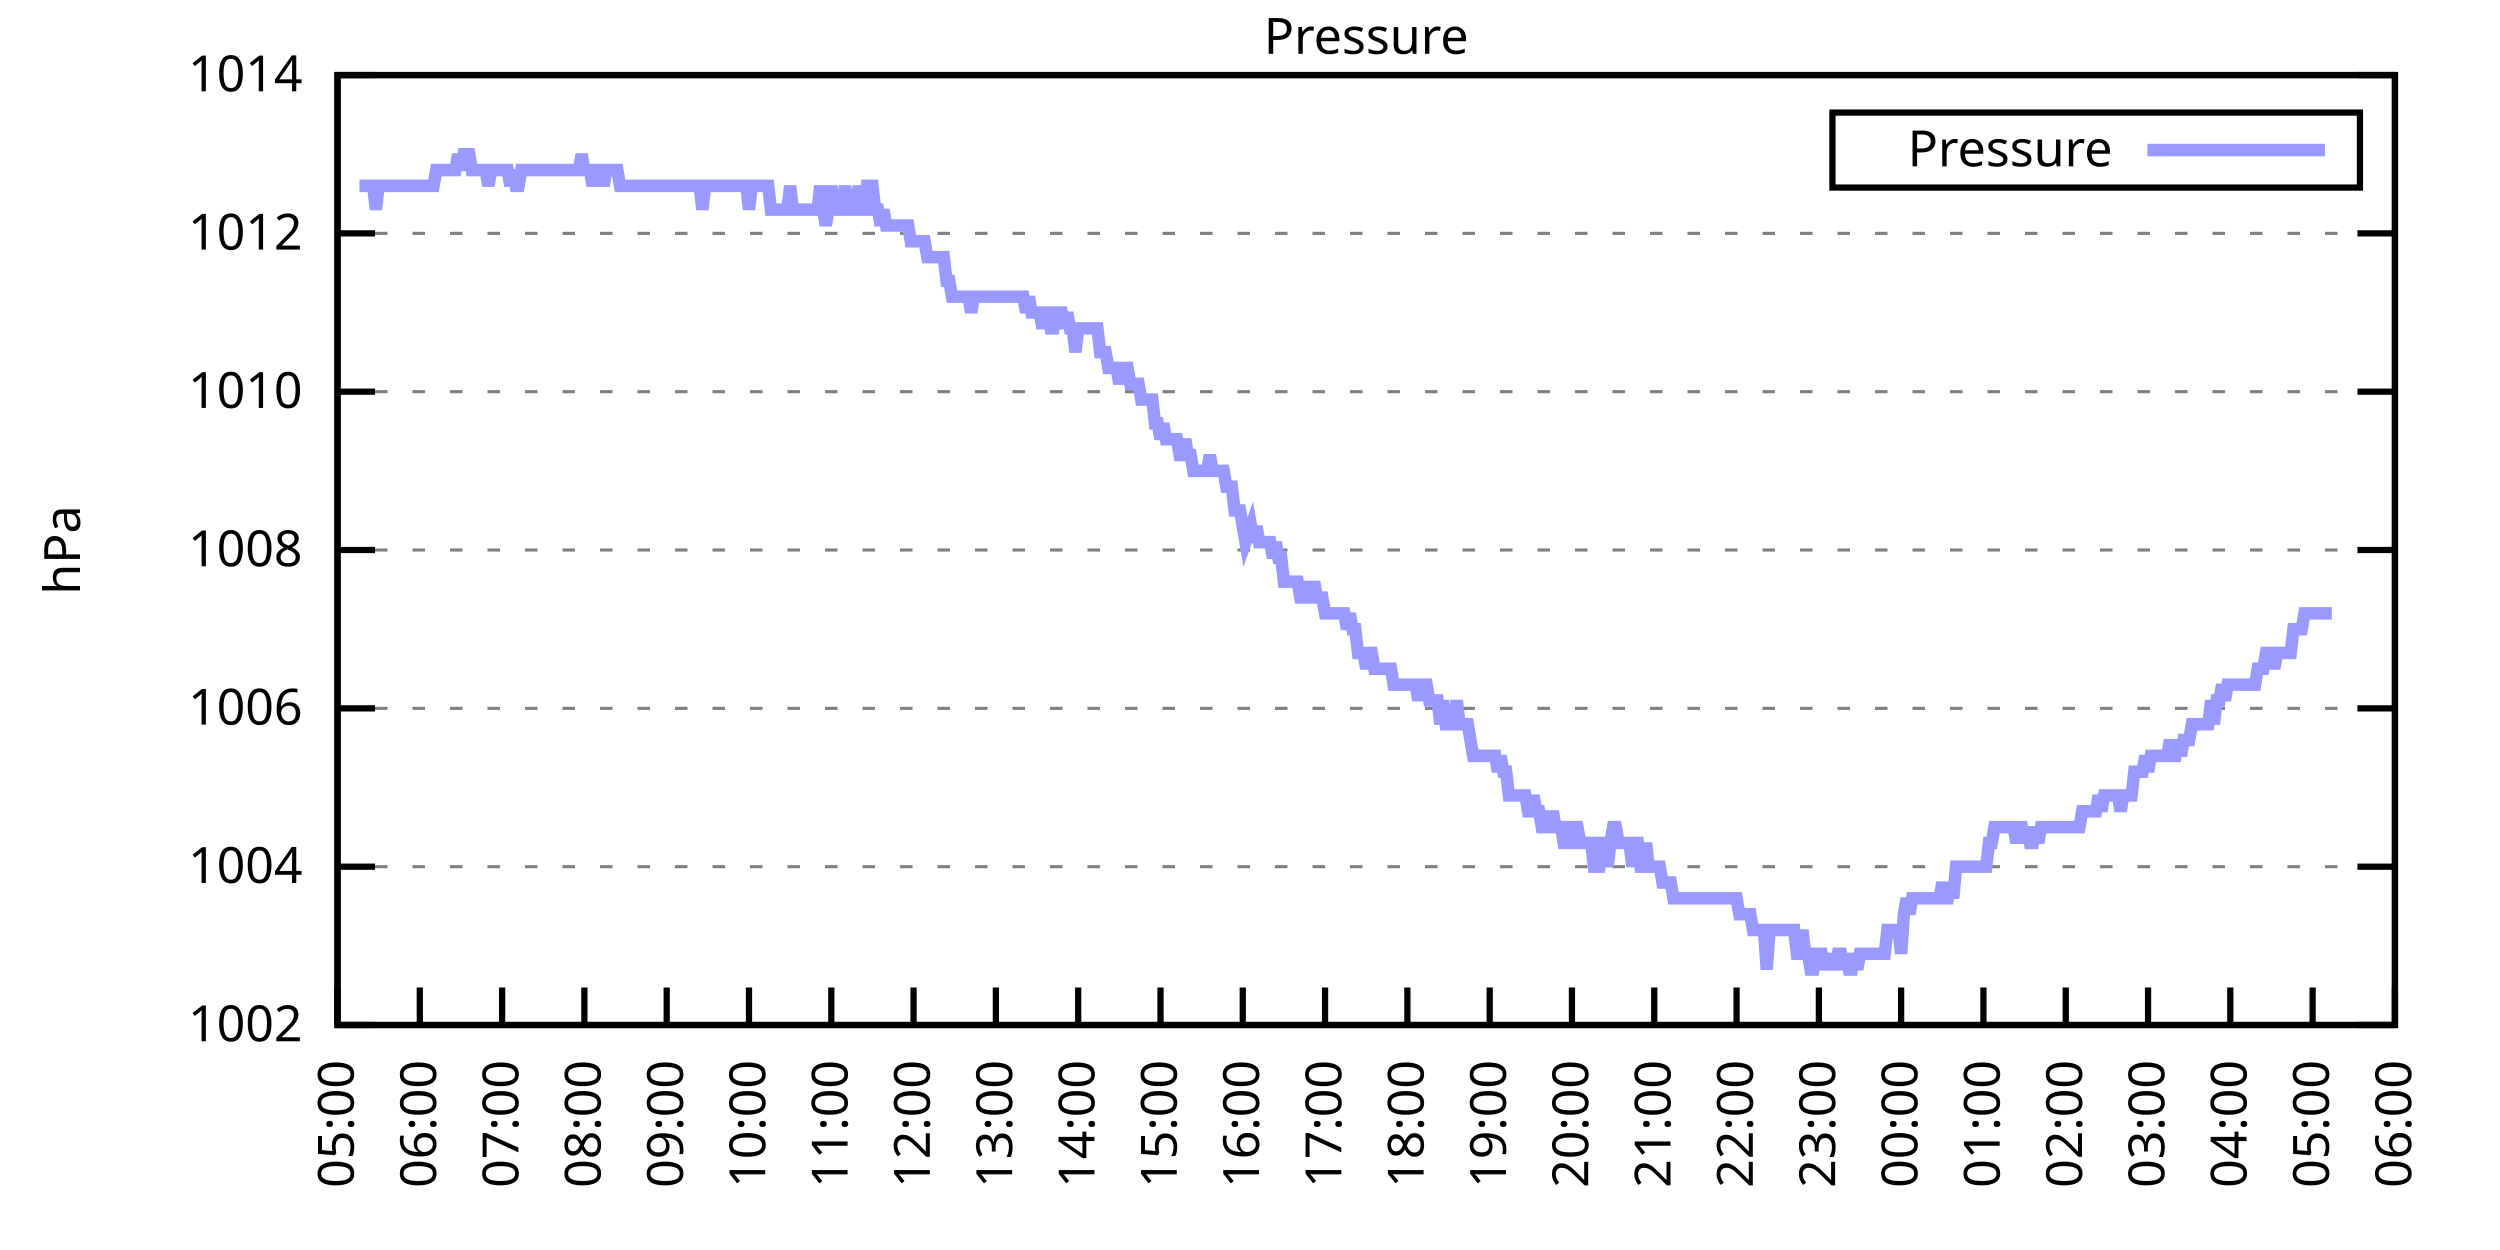
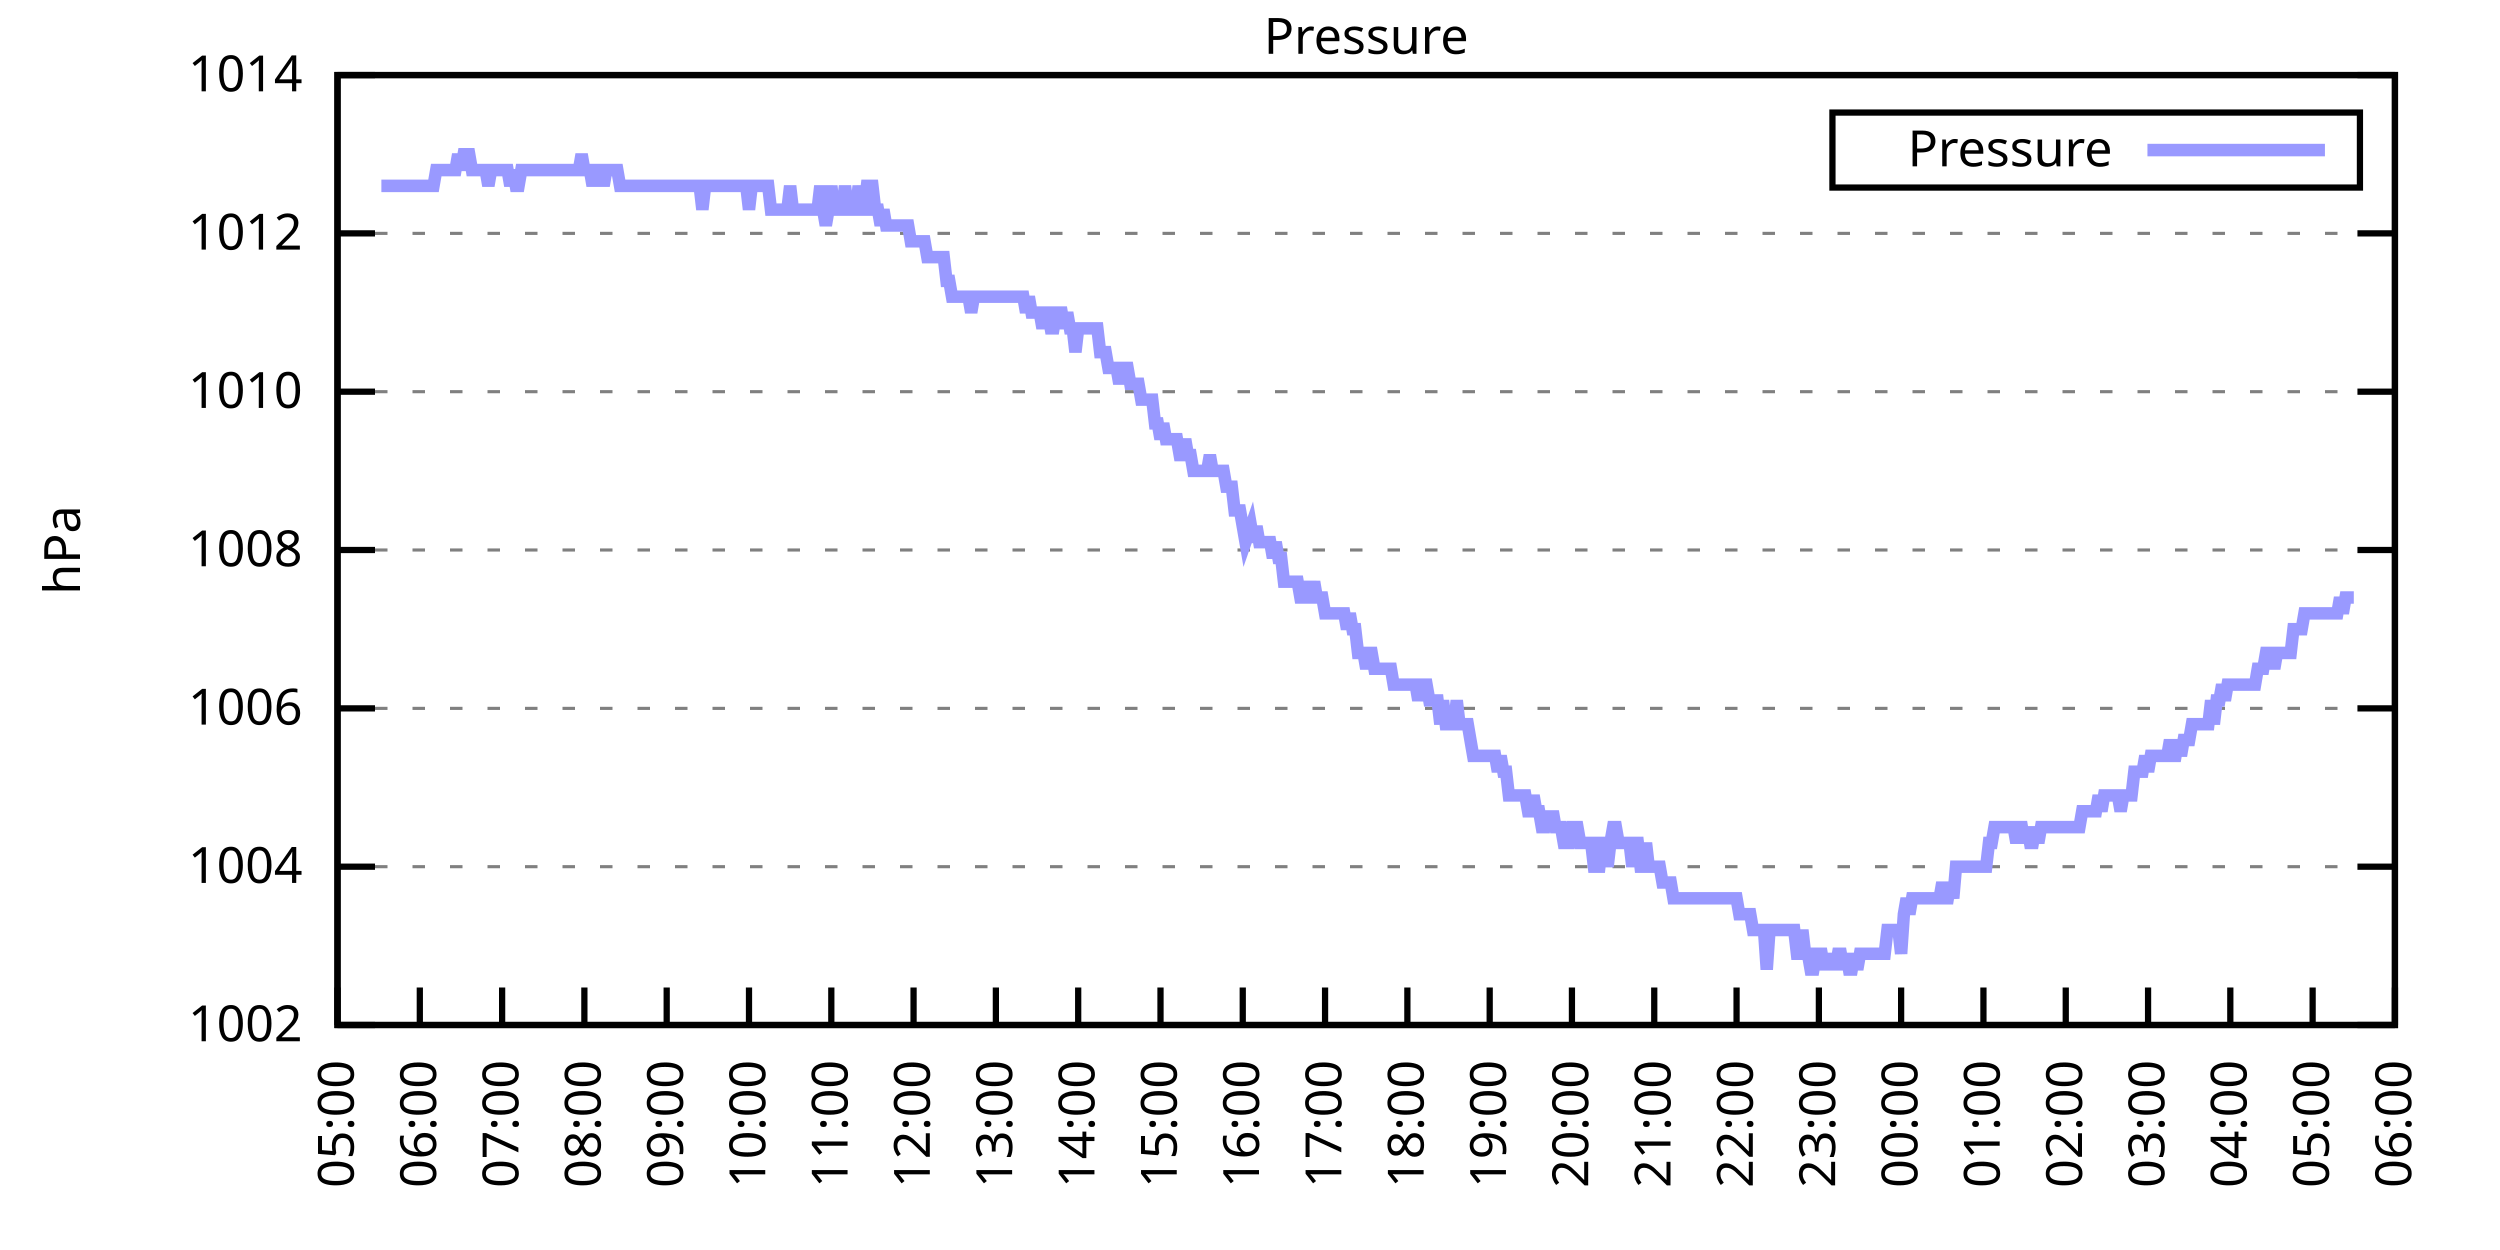
<svg xmlns="http://www.w3.org/2000/svg" xmlns:xlink="http://www.w3.org/1999/xlink" width="400" height="200" viewBox="0 0 400 200">
  <g id="gnuplot_canvas">
    <rect x="0" y="0" width="400" height="200" fill="none" />
    <defs>
      <circle id="gpDot" r="0.5" stroke-width="0.5" stroke="currentColor" />
      <path id="gpPt0" stroke-width="0.333" stroke="currentColor" d="M-1,0 h2 M0,-1 v2" />
      <path id="gpPt1" stroke-width="0.333" stroke="currentColor" d="M-1,-1 L1,1 M1,-1 L-1,1" />
      <path id="gpPt2" stroke-width="0.333" stroke="currentColor" d="M-1,0 L1,0 M0,-1 L0,1 M-1,-1 L1,1 M-1,1 L1,-1" />
      <rect id="gpPt3" stroke-width="0.333" stroke="currentColor" x="-1" y="-1" width="2" height="2" />
      <rect id="gpPt4" stroke-width="0.333" stroke="currentColor" fill="currentColor" x="-1" y="-1" width="2" height="2" />
      <circle id="gpPt5" stroke-width="0.333" stroke="currentColor" cx="0" cy="0" r="1" />
      <use xlink:href="#gpPt5" id="gpPt6" fill="currentColor" stroke="none" />
      <path id="gpPt7" stroke-width="0.333" stroke="currentColor" d="M0,-1.33 L-1.33,0.67 L1.33,0.67 z" />
      <use xlink:href="#gpPt7" id="gpPt8" fill="currentColor" stroke="none" />
      <use xlink:href="#gpPt7" id="gpPt9" stroke="currentColor" transform="rotate(180)" />
      <use xlink:href="#gpPt9" id="gpPt10" fill="currentColor" stroke="none" />
      <use xlink:href="#gpPt3" id="gpPt11" stroke="currentColor" transform="rotate(45)" />
      <use xlink:href="#gpPt11" id="gpPt12" fill="currentColor" stroke="none" />
      <path id="gpPt13" stroke-width="0.333" stroke="currentColor" d="M0,1.330 L1.265,0.411 L0.782,-1.067 L-0.782,-1.076 L-1.265,0.411 z" />
      <use xlink:href="#gpPt13" id="gpPt14" fill="currentColor" stroke="none" />
      <filter id="textbox" filterUnits="objectBoundingBox" x="0" y="0" height="1" width="1">
        <feFlood flood-color="white" flood-opacity="1" result="bgnd" />
        <feComposite in="SourceGraphic" in2="bgnd" operator="atop" />
      </filter>
      <filter id="greybox" filterUnits="objectBoundingBox" x="0" y="0" height="1" width="1">
        <feFlood flood-color="lightgrey" flood-opacity="1" result="grey" />
        <feComposite in="SourceGraphic" in2="grey" operator="atop" />
      </filter>
    </defs>
    <g fill="none" color="white" stroke="currentColor" stroke-width="1.00" stroke-linecap="butt" stroke-linejoin="miter">
</g>
    <g fill="none" color="black" stroke="currentColor" stroke-width="1.00" stroke-linecap="butt" stroke-linejoin="miter">
      <g stroke="none" shape-rendering="crispEdges">
        <polygon fill="rgb(255, 255, 255)" points="54.00,164.00 383.18,164.00 383.18,12.02 54.00,12.02 " />
      </g>
    </g>
    <g fill="none" color="black" stroke="currentColor" stroke-width="1.00" stroke-linecap="butt" stroke-linejoin="miter">
</g>
    <g fill="none" color="black" stroke="black" stroke-width="0.50" stroke-linecap="butt" stroke-linejoin="miter">
</g>
    <g fill="none" color="gray" stroke="currentColor" stroke-width="0.50" stroke-linecap="butt" stroke-linejoin="miter">
      <path stroke="gray" stroke-dasharray="2,4" class="gridline" d="M54.00,164.00 L383.19,164.00  " />
    </g>
    <g fill="none" color="gray" stroke="gray" stroke-width="1.00" stroke-linecap="butt" stroke-linejoin="miter">
</g>
    <g fill="none" color="black" stroke="currentColor" stroke-width="1.00" stroke-linecap="butt" stroke-linejoin="miter">
      <path stroke="black" d="M54.00,164.00 L60.00,164.00 M383.19,164.00 L377.19,164.00  " />
      <g transform="translate(48.40,166.60)" stroke="none" fill="black" font-family="Sans" font-size="8.00" text-anchor="end">
        <text>
          <tspan font-family="Sans"> 1002</tspan>
        </text>
      </g>
    </g>
    <g fill="none" color="black" stroke="currentColor" stroke-width="1.00" stroke-linecap="butt" stroke-linejoin="miter">
</g>
    <g fill="none" color="black" stroke="black" stroke-width="0.50" stroke-linecap="butt" stroke-linejoin="miter">
</g>
    <g fill="none" color="gray" stroke="currentColor" stroke-width="0.50" stroke-linecap="butt" stroke-linejoin="miter">
      <path stroke="gray" stroke-dasharray="2,4" class="gridline" d="M54.00,138.67 L383.19,138.67  " />
    </g>
    <g fill="none" color="gray" stroke="gray" stroke-width="1.00" stroke-linecap="butt" stroke-linejoin="miter">
</g>
    <g fill="none" color="black" stroke="currentColor" stroke-width="1.00" stroke-linecap="butt" stroke-linejoin="miter">
      <path stroke="black" d="M54.00,138.67 L60.00,138.67 M383.19,138.67 L377.19,138.67  " />
      <g transform="translate(48.40,141.27)" stroke="none" fill="black" font-family="Sans" font-size="8.00" text-anchor="end">
        <text>
          <tspan font-family="Sans"> 1004</tspan>
        </text>
      </g>
    </g>
    <g fill="none" color="black" stroke="currentColor" stroke-width="1.00" stroke-linecap="butt" stroke-linejoin="miter">
</g>
    <g fill="none" color="black" stroke="black" stroke-width="0.50" stroke-linecap="butt" stroke-linejoin="miter">
</g>
    <g fill="none" color="gray" stroke="currentColor" stroke-width="0.50" stroke-linecap="butt" stroke-linejoin="miter">
      <path stroke="gray" stroke-dasharray="2,4" class="gridline" d="M54.00,113.34 L383.19,113.34  " />
    </g>
    <g fill="none" color="gray" stroke="gray" stroke-width="1.00" stroke-linecap="butt" stroke-linejoin="miter">
</g>
    <g fill="none" color="black" stroke="currentColor" stroke-width="1.00" stroke-linecap="butt" stroke-linejoin="miter">
      <path stroke="black" d="M54.00,113.34 L60.00,113.34 M383.19,113.34 L377.19,113.34  " />
      <g transform="translate(48.40,115.94)" stroke="none" fill="black" font-family="Sans" font-size="8.00" text-anchor="end">
        <text>
          <tspan font-family="Sans"> 1006</tspan>
        </text>
      </g>
    </g>
    <g fill="none" color="black" stroke="currentColor" stroke-width="1.00" stroke-linecap="butt" stroke-linejoin="miter">
</g>
    <g fill="none" color="black" stroke="black" stroke-width="0.50" stroke-linecap="butt" stroke-linejoin="miter">
</g>
    <g fill="none" color="gray" stroke="currentColor" stroke-width="0.50" stroke-linecap="butt" stroke-linejoin="miter">
      <path stroke="gray" stroke-dasharray="2,4" class="gridline" d="M54.00,88.00 L383.19,88.00  " />
    </g>
    <g fill="none" color="gray" stroke="gray" stroke-width="1.00" stroke-linecap="butt" stroke-linejoin="miter">
</g>
    <g fill="none" color="black" stroke="currentColor" stroke-width="1.00" stroke-linecap="butt" stroke-linejoin="miter">
      <path stroke="black" d="M54.00,88.00 L60.00,88.00 M383.19,88.00 L377.19,88.00  " />
      <g transform="translate(48.40,90.60)" stroke="none" fill="black" font-family="Sans" font-size="8.00" text-anchor="end">
        <text>
          <tspan font-family="Sans"> 1008</tspan>
        </text>
      </g>
    </g>
    <g fill="none" color="black" stroke="currentColor" stroke-width="1.00" stroke-linecap="butt" stroke-linejoin="miter">
</g>
    <g fill="none" color="black" stroke="black" stroke-width="0.50" stroke-linecap="butt" stroke-linejoin="miter">
</g>
    <g fill="none" color="gray" stroke="currentColor" stroke-width="0.50" stroke-linecap="butt" stroke-linejoin="miter">
      <path stroke="gray" stroke-dasharray="2,4" class="gridline" d="M54.00,62.67 L383.19,62.67  " />
    </g>
    <g fill="none" color="gray" stroke="gray" stroke-width="1.00" stroke-linecap="butt" stroke-linejoin="miter">
</g>
    <g fill="none" color="black" stroke="currentColor" stroke-width="1.00" stroke-linecap="butt" stroke-linejoin="miter">
      <path stroke="black" d="M54.00,62.67 L60.00,62.67 M383.19,62.67 L377.19,62.67  " />
      <g transform="translate(48.40,65.27)" stroke="none" fill="black" font-family="Sans" font-size="8.00" text-anchor="end">
        <text>
          <tspan font-family="Sans"> 1010</tspan>
        </text>
      </g>
    </g>
    <g fill="none" color="black" stroke="currentColor" stroke-width="1.00" stroke-linecap="butt" stroke-linejoin="miter">
</g>
    <g fill="none" color="black" stroke="black" stroke-width="0.50" stroke-linecap="butt" stroke-linejoin="miter">
</g>
    <g fill="none" color="gray" stroke="currentColor" stroke-width="0.50" stroke-linecap="butt" stroke-linejoin="miter">
      <path stroke="gray" stroke-dasharray="2,4" class="gridline" d="M54.00,37.34 L383.19,37.34  " />
    </g>
    <g fill="none" color="gray" stroke="gray" stroke-width="1.00" stroke-linecap="butt" stroke-linejoin="miter">
</g>
    <g fill="none" color="black" stroke="currentColor" stroke-width="1.00" stroke-linecap="butt" stroke-linejoin="miter">
      <path stroke="black" d="M54.00,37.34 L60.00,37.34 M383.19,37.34 L377.19,37.34  " />
      <g transform="translate(48.40,39.94)" stroke="none" fill="black" font-family="Sans" font-size="8.00" text-anchor="end">
        <text>
          <tspan font-family="Sans"> 1012</tspan>
        </text>
      </g>
    </g>
    <g fill="none" color="black" stroke="currentColor" stroke-width="1.00" stroke-linecap="butt" stroke-linejoin="miter">
</g>
    <g fill="none" color="black" stroke="black" stroke-width="0.50" stroke-linecap="butt" stroke-linejoin="miter">
</g>
    <g fill="none" color="gray" stroke="currentColor" stroke-width="0.50" stroke-linecap="butt" stroke-linejoin="miter">
      <path stroke="gray" stroke-dasharray="2,4" class="gridline" d="M54.00,12.01 L383.19,12.01  " />
    </g>
    <g fill="none" color="gray" stroke="gray" stroke-width="1.00" stroke-linecap="butt" stroke-linejoin="miter">
</g>
    <g fill="none" color="black" stroke="currentColor" stroke-width="1.00" stroke-linecap="butt" stroke-linejoin="miter">
      <path stroke="black" d="M54.00,12.01 L60.00,12.01 M383.19,12.01 L377.19,12.01  " />
      <g transform="translate(48.40,14.61)" stroke="none" fill="black" font-family="Sans" font-size="8.00" text-anchor="end">
        <text>
          <tspan font-family="Sans"> 1014</tspan>
        </text>
      </g>
    </g>
    <g fill="none" color="black" stroke="currentColor" stroke-width="1.00" stroke-linecap="butt" stroke-linejoin="miter">
      <path stroke="black" d="M54.00,164.00 L54.00,158.00  " />
      <g transform="translate(56.60,169.60) rotate(270.00)" stroke="none" fill="black" font-family="Sans" font-size="8.00" text-anchor="end">
        <text>
          <tspan font-family="Sans">05:00</tspan>
        </text>
      </g>
    </g>
    <g fill="none" color="black" stroke="currentColor" stroke-width="1.00" stroke-linecap="butt" stroke-linejoin="miter">
      <path stroke="black" d="M67.17,164.00 L67.17,158.00  " />
      <g transform="translate(69.77,169.60) rotate(270.00)" stroke="none" fill="black" font-family="Sans" font-size="8.00" text-anchor="end">
        <text>
          <tspan font-family="Sans">06:00</tspan>
        </text>
      </g>
    </g>
    <g fill="none" color="black" stroke="currentColor" stroke-width="1.00" stroke-linecap="butt" stroke-linejoin="miter">
      <path stroke="black" d="M80.34,164.00 L80.34,158.00  " />
      <g transform="translate(82.94,169.60) rotate(270.00)" stroke="none" fill="black" font-family="Sans" font-size="8.00" text-anchor="end">
        <text>
          <tspan font-family="Sans">07:00</tspan>
        </text>
      </g>
    </g>
    <g fill="none" color="black" stroke="currentColor" stroke-width="1.00" stroke-linecap="butt" stroke-linejoin="miter">
      <path stroke="black" d="M93.50,164.00 L93.50,158.00  " />
      <g transform="translate(96.10,169.60) rotate(270.00)" stroke="none" fill="black" font-family="Sans" font-size="8.00" text-anchor="end">
        <text>
          <tspan font-family="Sans">08:00</tspan>
        </text>
      </g>
    </g>
    <g fill="none" color="black" stroke="currentColor" stroke-width="1.00" stroke-linecap="butt" stroke-linejoin="miter">
      <path stroke="black" d="M106.67,164.00 L106.67,158.00  " />
      <g transform="translate(109.27,169.60) rotate(270.00)" stroke="none" fill="black" font-family="Sans" font-size="8.00" text-anchor="end">
        <text>
          <tspan font-family="Sans">09:00</tspan>
        </text>
      </g>
    </g>
    <g fill="none" color="black" stroke="currentColor" stroke-width="1.00" stroke-linecap="butt" stroke-linejoin="miter">
      <path stroke="black" d="M119.84,164.00 L119.84,158.00  " />
      <g transform="translate(122.44,169.60) rotate(270.00)" stroke="none" fill="black" font-family="Sans" font-size="8.00" text-anchor="end">
        <text>
          <tspan font-family="Sans">10:00</tspan>
        </text>
      </g>
    </g>
    <g fill="none" color="black" stroke="currentColor" stroke-width="1.00" stroke-linecap="butt" stroke-linejoin="miter">
      <path stroke="black" d="M133.01,164.00 L133.01,158.00  " />
      <g transform="translate(135.61,169.60) rotate(270.00)" stroke="none" fill="black" font-family="Sans" font-size="8.00" text-anchor="end">
        <text>
          <tspan font-family="Sans">11:00</tspan>
        </text>
      </g>
    </g>
    <g fill="none" color="black" stroke="currentColor" stroke-width="1.00" stroke-linecap="butt" stroke-linejoin="miter">
      <path stroke="black" d="M146.17,164.00 L146.17,158.00  " />
      <g transform="translate(148.77,169.60) rotate(270.00)" stroke="none" fill="black" font-family="Sans" font-size="8.00" text-anchor="end">
        <text>
          <tspan font-family="Sans">12:00</tspan>
        </text>
      </g>
    </g>
    <g fill="none" color="black" stroke="currentColor" stroke-width="1.00" stroke-linecap="butt" stroke-linejoin="miter">
      <path stroke="black" d="M159.34,164.00 L159.34,158.00  " />
      <g transform="translate(161.94,169.60) rotate(270.00)" stroke="none" fill="black" font-family="Sans" font-size="8.00" text-anchor="end">
        <text>
          <tspan font-family="Sans">13:00</tspan>
        </text>
      </g>
    </g>
    <g fill="none" color="black" stroke="currentColor" stroke-width="1.00" stroke-linecap="butt" stroke-linejoin="miter">
      <path stroke="black" d="M172.51,164.00 L172.51,158.00  " />
      <g transform="translate(175.11,169.60) rotate(270.00)" stroke="none" fill="black" font-family="Sans" font-size="8.00" text-anchor="end">
        <text>
          <tspan font-family="Sans">14:00</tspan>
        </text>
      </g>
    </g>
    <g fill="none" color="black" stroke="currentColor" stroke-width="1.00" stroke-linecap="butt" stroke-linejoin="miter">
      <path stroke="black" d="M185.68,164.00 L185.68,158.00  " />
      <g transform="translate(188.28,169.60) rotate(270.00)" stroke="none" fill="black" font-family="Sans" font-size="8.00" text-anchor="end">
        <text>
          <tspan font-family="Sans">15:00</tspan>
        </text>
      </g>
    </g>
    <g fill="none" color="black" stroke="currentColor" stroke-width="1.00" stroke-linecap="butt" stroke-linejoin="miter">
      <path stroke="black" d="M198.84,164.00 L198.84,158.00  " />
      <g transform="translate(201.44,169.60) rotate(270.00)" stroke="none" fill="black" font-family="Sans" font-size="8.00" text-anchor="end">
        <text>
          <tspan font-family="Sans">16:00</tspan>
        </text>
      </g>
    </g>
    <g fill="none" color="black" stroke="currentColor" stroke-width="1.00" stroke-linecap="butt" stroke-linejoin="miter">
      <path stroke="black" d="M212.01,164.00 L212.01,158.00  " />
      <g transform="translate(214.61,169.60) rotate(270.00)" stroke="none" fill="black" font-family="Sans" font-size="8.00" text-anchor="end">
        <text>
          <tspan font-family="Sans">17:00</tspan>
        </text>
      </g>
    </g>
    <g fill="none" color="black" stroke="currentColor" stroke-width="1.00" stroke-linecap="butt" stroke-linejoin="miter">
      <path stroke="black" d="M225.18,164.00 L225.18,158.00  " />
      <g transform="translate(227.78,169.60) rotate(270.00)" stroke="none" fill="black" font-family="Sans" font-size="8.00" text-anchor="end">
        <text>
          <tspan font-family="Sans">18:00</tspan>
        </text>
      </g>
    </g>
    <g fill="none" color="black" stroke="currentColor" stroke-width="1.00" stroke-linecap="butt" stroke-linejoin="miter">
      <path stroke="black" d="M238.35,164.00 L238.35,158.00  " />
      <g transform="translate(240.95,169.60) rotate(270.00)" stroke="none" fill="black" font-family="Sans" font-size="8.00" text-anchor="end">
        <text>
          <tspan font-family="Sans">19:00</tspan>
        </text>
      </g>
    </g>
    <g fill="none" color="black" stroke="currentColor" stroke-width="1.00" stroke-linecap="butt" stroke-linejoin="miter">
      <path stroke="black" d="M251.51,164.00 L251.51,158.00  " />
      <g transform="translate(254.11,169.60) rotate(270.00)" stroke="none" fill="black" font-family="Sans" font-size="8.00" text-anchor="end">
        <text>
          <tspan font-family="Sans">20:00</tspan>
        </text>
      </g>
    </g>
    <g fill="none" color="black" stroke="currentColor" stroke-width="1.00" stroke-linecap="butt" stroke-linejoin="miter">
      <path stroke="black" d="M264.68,164.00 L264.68,158.00  " />
      <g transform="translate(267.28,169.60) rotate(270.00)" stroke="none" fill="black" font-family="Sans" font-size="8.00" text-anchor="end">
        <text>
          <tspan font-family="Sans">21:00</tspan>
        </text>
      </g>
    </g>
    <g fill="none" color="black" stroke="currentColor" stroke-width="1.00" stroke-linecap="butt" stroke-linejoin="miter">
      <path stroke="black" d="M277.85,164.00 L277.85,158.00  " />
      <g transform="translate(280.45,169.60) rotate(270.00)" stroke="none" fill="black" font-family="Sans" font-size="8.00" text-anchor="end">
        <text>
          <tspan font-family="Sans">22:00</tspan>
        </text>
      </g>
    </g>
    <g fill="none" color="black" stroke="currentColor" stroke-width="1.00" stroke-linecap="butt" stroke-linejoin="miter">
      <path stroke="black" d="M291.02,164.00 L291.02,158.00  " />
      <g transform="translate(293.62,169.60) rotate(270.00)" stroke="none" fill="black" font-family="Sans" font-size="8.00" text-anchor="end">
        <text>
          <tspan font-family="Sans">23:00</tspan>
        </text>
      </g>
    </g>
    <g fill="none" color="black" stroke="currentColor" stroke-width="1.00" stroke-linecap="butt" stroke-linejoin="miter">
      <path stroke="black" d="M304.18,164.00 L304.18,158.00  " />
      <g transform="translate(306.78,169.60) rotate(270.00)" stroke="none" fill="black" font-family="Sans" font-size="8.00" text-anchor="end">
        <text>
          <tspan font-family="Sans">00:00</tspan>
        </text>
      </g>
    </g>
    <g fill="none" color="black" stroke="currentColor" stroke-width="1.00" stroke-linecap="butt" stroke-linejoin="miter">
      <path stroke="black" d="M317.35,164.00 L317.35,158.00  " />
      <g transform="translate(319.95,169.60) rotate(270.00)" stroke="none" fill="black" font-family="Sans" font-size="8.00" text-anchor="end">
        <text>
          <tspan font-family="Sans">01:00</tspan>
        </text>
      </g>
    </g>
    <g fill="none" color="black" stroke="currentColor" stroke-width="1.00" stroke-linecap="butt" stroke-linejoin="miter">
      <path stroke="black" d="M330.52,164.00 L330.52,158.00  " />
      <g transform="translate(333.12,169.60) rotate(270.00)" stroke="none" fill="black" font-family="Sans" font-size="8.00" text-anchor="end">
        <text>
          <tspan font-family="Sans">02:00</tspan>
        </text>
      </g>
    </g>
    <g fill="none" color="black" stroke="currentColor" stroke-width="1.00" stroke-linecap="butt" stroke-linejoin="miter">
      <path stroke="black" d="M343.69,164.00 L343.69,158.00  " />
      <g transform="translate(346.29,169.60) rotate(270.00)" stroke="none" fill="black" font-family="Sans" font-size="8.00" text-anchor="end">
        <text>
          <tspan font-family="Sans">03:00</tspan>
        </text>
      </g>
    </g>
    <g fill="none" color="black" stroke="currentColor" stroke-width="1.00" stroke-linecap="butt" stroke-linejoin="miter">
      <path stroke="black" d="M356.85,164.00 L356.85,158.00  " />
      <g transform="translate(359.45,169.60) rotate(270.00)" stroke="none" fill="black" font-family="Sans" font-size="8.00" text-anchor="end">
        <text>
          <tspan font-family="Sans">04:00</tspan>
        </text>
      </g>
    </g>
    <g fill="none" color="black" stroke="currentColor" stroke-width="1.00" stroke-linecap="butt" stroke-linejoin="miter">
      <path stroke="black" d="M370.02,164.00 L370.02,158.00  " />
      <g transform="translate(372.62,169.60) rotate(270.00)" stroke="none" fill="black" font-family="Sans" font-size="8.00" text-anchor="end">
        <text>
          <tspan font-family="Sans">05:00</tspan>
        </text>
      </g>
    </g>
    <g fill="none" color="black" stroke="currentColor" stroke-width="1.00" stroke-linecap="butt" stroke-linejoin="miter">
      <path stroke="black" d="M383.19,164.00 L383.19,158.00  " />
      <g transform="translate(385.79,169.60) rotate(270.00)" stroke="none" fill="black" font-family="Sans" font-size="8.00" text-anchor="end">
        <text>
          <tspan font-family="Sans">06:00</tspan>
        </text>
      </g>
    </g>
    <g fill="none" color="black" stroke="currentColor" stroke-width="1.00" stroke-linecap="butt" stroke-linejoin="miter">
</g>
    <g fill="none" color="black" stroke="currentColor" stroke-width="1.00" stroke-linecap="butt" stroke-linejoin="miter">
      <path stroke="black" d="M54.00,12.01 L54.00,164.00 L383.19,164.00 L383.19,12.01 L54.00,12.01 Z  " />
    </g>
    <g fill="none" color="black" stroke="currentColor" stroke-width="1.00" stroke-linecap="butt" stroke-linejoin="miter">
</g>
    <g fill="none" color="black" stroke="currentColor" stroke-width="1.00" stroke-linecap="butt" stroke-linejoin="miter">
      <path stroke="black" d="M293.19,30.01 L293.19,18.01 L377.59,18.01 L377.59,30.01 L293.19,30.01 Z  " />
    </g>
    <g id="Pressure_plot_1">
      <g fill="none" color="white" stroke="black" stroke-width="2.00" stroke-linecap="butt" stroke-linejoin="miter">
</g>
      <g fill="none" color="black" stroke="currentColor" stroke-width="2.00" stroke-linecap="butt" stroke-linejoin="miter">
        <g transform="translate(337.99,26.61)" stroke="none" fill="black" font-family="Sans" font-size="8.00" text-anchor="end">
          <text>
            <tspan font-family="Sans">Pressure</tspan>
          </text>
        </g>
      </g>
      <g fill="none" color="black" stroke="currentColor" stroke-width="2.00" stroke-linecap="butt" stroke-linejoin="miter">
-         <path stroke="rgb(153, 153, 255)" d="M343.59,24.01 L371.99,24.01 M57.51,29.74 L57.95,29.74 L58.39,29.74 L58.83,29.74 L59.27,29.74 L59.71,29.74   L60.14,33.54 L60.58,29.74 L61.02,29.74 L61.46,29.74 L61.90,29.74 L62.34,29.74 L62.78,29.74 L63.22,29.74   L63.66,29.74 L64.10,29.74 L64.53,29.74 L64.97,29.74 L65.41,29.74 L65.85,29.74 L66.29,29.74 L66.73,29.74   L67.17,29.74 L67.61,29.74 L68.05,29.74 L68.48,29.74 L68.92,29.74 L69.36,29.74 L69.80,27.21 L70.24,27.21   L70.68,27.21 L71.12,27.21 L71.56,27.21 L72.00,27.21 L72.43,27.21 L72.87,27.21 L73.31,24.68 L73.75,27.21   L74.19,24.68 L74.63,24.68 L75.07,24.68 L75.51,27.21 L75.95,27.21 L76.38,27.21 L76.82,27.21 L77.26,27.21   L77.70,27.21 L78.14,29.74 L78.58,27.21 L79.02,27.21 L79.46,27.21 L79.90,27.21 L80.34,27.21 L80.77,27.21   L81.21,27.21 L81.65,29.74 L82.09,27.21 L82.53,29.74 L82.97,29.74 L83.41,27.21 L83.85,27.21 L84.29,27.21   L84.72,27.21 L85.16,27.21 L85.60,27.21 L86.04,27.21 L86.48,27.21 L86.92,27.21 L87.36,27.21 L87.80,27.21   L88.24,27.21 L88.67,27.21 L89.11,27.21 L89.55,27.21 L89.99,27.21 L90.43,27.21 L90.87,27.21 L91.31,27.21   L91.75,27.21 L92.19,27.21 L92.62,27.21 L93.06,24.68 L93.50,27.21 L93.94,27.21 L94.38,27.21 L94.82,29.74   L95.26,27.21 L95.70,27.21 L96.14,27.21 L96.58,29.74 L97.01,27.21 L97.45,27.21 L97.89,27.21 L98.33,27.21   L98.77,27.21 L99.21,29.74 L99.65,29.74 L100.09,29.74 L100.53,29.74 L100.96,29.74 L101.40,29.74 L101.84,29.74   L102.28,29.74 L102.72,29.74 L103.16,29.74 L103.60,29.74 L104.04,29.74 L104.48,29.74 L104.91,29.74 L105.35,29.74   L105.79,29.74 L106.23,29.74 L106.67,29.74 L107.11,29.74 L107.55,29.74 L107.99,29.74 L108.43,29.74 L108.87,29.74   L109.30,29.74 L109.74,29.74 L110.18,29.74 L110.62,29.74 L111.06,29.74 L111.50,29.74 L111.94,29.74 L112.38,33.54   L112.82,29.74 L113.25,29.74 L113.69,29.74 L114.13,29.74 L114.57,29.74 L115.01,29.74 L115.45,29.74 L115.89,29.74   L116.33,29.74 L116.77,29.74 L117.20,29.74 L117.64,29.74 L118.08,29.74 L118.52,29.74 L118.96,29.74 L119.40,29.74   L119.84,33.54 L120.28,29.74 L120.72,29.74 L121.15,29.74 L121.59,29.74 L122.03,29.74 L122.47,29.74 L122.91,29.74   L123.35,33.54 L123.79,33.54 L124.23,33.54 L124.67,33.54 L125.11,33.54 L125.54,33.54 L125.98,33.54 L126.42,29.74   L126.86,33.54 L127.30,33.54 L127.74,33.54 L128.18,33.54 L128.62,33.54 L129.06,33.54 L129.49,33.54 L129.93,33.54   L130.37,33.54 L130.81,33.54 L131.25,29.74 L131.69,33.54 L132.13,36.08 L132.57,33.54 L133.01,29.74 L133.44,33.54   L133.88,33.54 L134.32,33.54 L134.76,33.54 L135.20,29.74 L135.64,33.54 L136.08,33.54 L136.52,33.54 L136.96,33.54   L137.39,29.74 L137.83,33.54 L138.27,33.54 L138.71,29.74 L139.15,29.74 L139.59,29.74 L140.03,33.54 L140.47,33.54   L140.91,36.08 L141.35,33.54 L141.78,36.08 L142.22,36.08 L142.66,36.08 L143.10,36.08 L143.54,36.08 L143.98,36.08   L144.42,36.08 L144.86,36.08 L145.30,36.08 L145.73,38.61 L146.17,38.61 L146.61,38.61 L147.05,38.61 L147.49,38.61   L147.93,38.61 L148.37,41.14 L148.81,41.14 L149.25,41.14 L149.68,41.14 L150.12,41.14 L150.56,41.14 L151.00,41.14   L151.44,44.94 L151.88,44.94 L152.32,47.47 L152.76,47.47 L153.20,47.47 L153.63,47.47 L154.07,47.47 L154.51,47.47   L154.95,47.47 L155.39,50.01 L155.83,47.47 L156.27,47.47 L156.71,47.47 L157.15,47.47 L157.59,47.47 L158.02,47.47   L158.46,47.47 L158.90,47.47 L159.34,47.47 L159.78,47.47 L160.22,47.47 L160.66,47.47 L161.10,47.47 L161.54,47.47   L161.97,47.47 L162.41,47.47 L162.85,47.47 L163.29,47.47 L163.73,47.47 L164.17,50.01 L164.61,47.47 L165.05,50.01   L165.49,50.01 L165.92,50.01 L166.36,50.01 L166.80,52.54 L167.24,50.01 L167.68,50.01 L168.12,52.54 L168.56,52.54   L169.00,50.01 L169.44,50.01 L169.87,50.01 L170.31,52.54 L170.75,50.01 L171.19,52.54 L171.63,52.54 L172.07,56.34   L172.51,52.54 L172.95,52.54 L173.39,52.54 L173.83,52.54 L174.26,52.54 L174.70,52.54 L175.14,52.54 L175.58,52.54   L176.02,56.34 L176.46,56.34 L176.90,56.34 L177.34,58.87 L177.78,58.87 L178.21,58.87 L178.65,58.87 L179.09,61.41   L179.53,58.87 L179.97,58.87 L180.41,58.87 L180.85,61.41 L181.29,61.41 L181.73,61.41 L182.16,61.41 L182.60,63.94   L183.04,63.94 L183.48,63.94 L183.92,63.94 L184.36,63.94 L184.80,67.74 L185.24,67.74 L185.68,70.27 L186.11,67.74   L186.55,70.27 L186.99,70.27 L187.43,70.27 L187.87,70.27 L188.31,70.27 L188.75,72.81 L189.19,72.81 L189.63,70.27   L190.07,72.81 L190.50,72.81 L190.94,75.34 L191.38,75.34 L191.82,75.34 L192.26,75.34 L192.70,75.34 L193.14,75.34   L193.58,72.81 L194.02,75.34 L194.45,75.34 L194.89,75.34 L195.33,75.34 L195.77,75.34 L196.21,77.87 L196.65,77.87   L197.09,77.87 L197.53,81.67 L197.97,81.67 L198.40,81.67 L198.84,84.21 L199.28,86.74 L200.16,84.21 L200.60,86.74   L201.04,84.21 L201.48,86.74 L201.92,86.74 L202.35,86.74 L202.79,86.74 L203.23,86.74 L203.67,89.27 L204.11,86.74   L204.55,89.27 L204.99,89.27 L205.43,93.07 L205.87,93.07 L206.31,93.07 L206.74,93.07 L207.18,93.07 L207.62,93.07   L208.06,95.60 L208.50,95.60 L208.94,93.07 L209.38,95.60 L209.82,95.60 L210.26,93.07 L210.69,95.60 L211.13,95.60   L211.57,95.60 L212.01,98.14 L212.45,98.14 L212.89,98.14 L213.33,98.14 L213.77,98.14 L214.21,98.14 L214.64,98.14   L215.08,98.14 L215.52,100.67 L215.96,98.14 L216.40,100.67 L216.84,100.67 L217.28,104.47 L217.72,104.47 L218.16,104.47   L218.60,107.00 L219.03,104.47 L219.47,104.47 L219.91,107.00 L220.35,107.00 L220.79,107.00 L221.23,107.00 L221.67,107.00   L222.11,107.00 L222.55,107.00 L222.98,109.54 L223.42,109.54 L223.86,109.54 L224.30,109.54 L224.74,109.54 L225.18,109.54   L225.62,109.54 L226.06,109.54 L226.50,109.54 L226.93,112.07 L227.37,109.54 L227.81,109.54 L228.25,109.54 L228.69,112.07   L229.13,112.07 L229.57,112.07 L230.01,112.07 L230.45,115.87 L230.88,112.07 L231.32,115.87 L231.76,115.87 L232.20,115.87   L232.64,115.87 L233.08,112.07 L233.52,115.87 L233.96,115.87 L234.40,115.87 L234.84,115.87 L235.27,118.40 L235.71,120.94   L236.15,120.94 L236.59,120.94 L237.03,120.94 L237.47,120.94 L237.91,120.94 L238.35,120.94 L238.79,120.94 L239.22,120.94   L239.66,123.47 L240.10,120.94 L240.54,123.47 L240.98,123.47 L241.42,127.27 L241.86,127.27 L242.30,127.27 L242.74,127.27   L243.17,127.27 L243.61,127.27 L244.05,127.27 L244.49,129.80 L244.93,129.80 L245.37,127.27 L245.81,129.80 L246.25,129.80   L246.69,132.34 L247.12,132.34 L247.56,129.80 L248.00,132.34 L248.44,129.80 L248.88,132.34 L249.32,132.34 L249.76,132.34   L250.20,134.87 L250.64,134.87 L251.08,134.87 L251.51,132.34 L251.95,132.34 L252.39,132.34 L252.83,134.87 L253.27,134.87   L253.71,134.87 L254.15,134.87 L254.59,134.87 L255.03,138.67 L255.46,138.67 L255.90,138.67 L256.34,134.87 L256.78,134.87   L257.22,138.67 L257.66,134.87 L258.10,132.34 L258.54,132.34 L258.98,134.87 L259.41,134.87 L259.85,134.87 L260.29,134.87   L260.73,134.87 L261.17,138.67 L261.61,134.87 L262.05,134.87 L262.49,138.67 L262.93,138.67 L263.36,134.87 L263.80,138.67   L264.24,138.67 L264.68,138.67 L265.12,138.67 L265.56,138.67 L266.00,141.20 L266.44,141.20 L266.88,141.20 L267.32,141.20   L267.75,143.73 L268.19,143.73 L268.63,143.73 L269.07,143.73 L269.51,143.73 L269.95,143.73 L270.39,143.73 L270.83,143.73   L271.27,143.73 L271.70,143.73 L272.14,143.73 L272.58,143.73 L273.02,143.73 L273.46,143.73 L273.90,143.73 L274.34,143.73   L274.78,143.73 L275.22,143.73 L275.65,143.73 L276.09,143.73 L276.53,143.73 L276.97,143.73 L277.41,143.73 L277.85,143.73   L278.29,146.27 L278.73,146.27 L279.17,146.27 L279.60,146.27 L280.04,146.27 L280.48,148.80 L280.92,148.80 L281.36,148.80   L281.80,148.80 L282.24,148.80 L282.68,155.13 L283.12,148.80 L283.56,148.80 L283.99,148.80 L284.43,148.80 L284.87,148.80   L285.31,148.80 L285.75,148.80 L286.19,148.80 L286.63,148.80 L287.07,148.80 L287.51,152.60 L287.94,152.60 L288.38,148.80   L288.82,152.60 L289.26,152.60 L289.70,155.13 L290.14,155.13 L290.58,152.60 L291.02,152.60 L291.46,152.60 L291.89,155.13   L292.33,152.60 L292.77,155.13 L293.21,152.60 L293.65,155.13 L294.09,152.60 L294.53,152.60 L294.97,155.13 L295.41,152.60   L295.84,155.13 L296.28,155.13 L296.72,152.60 L297.16,155.13 L297.60,152.60 L298.04,152.60 L298.48,152.60 L298.92,152.60   L299.36,152.60 L299.80,152.60 L300.23,152.60 L300.67,152.60 L301.11,152.60 L301.55,152.60 L301.99,148.80 L302.43,148.80   L302.87,148.80 L303.31,148.80 L303.75,148.80 L304.18,152.60 L304.62,146.27 L305.06,143.73 L305.50,146.27 L305.94,143.73   L306.38,143.73 L306.82,143.73 L307.26,143.73 L307.70,143.73 L308.13,143.73 L308.57,143.73 L309.01,143.73 L309.45,143.73   L309.89,143.73 L310.33,143.73 L310.77,141.20 L311.21,143.73 L311.65,143.73 L312.08,141.20 L312.52,143.73 L312.96,138.67   L313.40,138.67 L313.84,138.67 L314.28,138.67 L314.72,138.67 L315.16,138.67 L315.60,138.67 L316.04,138.67 L316.47,138.67   L316.91,138.67 L317.35,138.67 L317.79,138.67 L318.23,134.87 L318.67,134.87 L319.11,132.34 L319.55,132.34 L319.99,132.34   L320.42,132.34 L320.86,132.34 L321.30,132.34 L321.74,132.34 L322.18,132.34 L322.62,134.87 L323.06,132.34 L323.50,132.34   L323.94,134.87 L324.37,132.34 L324.81,134.87 L325.25,134.87 L325.69,132.34 L326.13,134.87 L326.57,132.34 L327.01,132.34   L327.45,132.34 L327.89,132.34 L328.33,132.34 L328.76,132.34 L329.20,132.34 L329.64,132.34 L330.08,132.34 L330.52,132.34   L330.96,132.34 L331.40,132.34 L331.84,132.34 L332.28,132.34 L332.71,132.34 L333.15,129.80 L333.59,129.80 L334.03,129.80   L334.47,129.80 L334.91,129.80 L335.35,129.80 L335.79,127.27 L336.23,129.80 L336.66,127.27 L337.10,127.27 L337.54,127.27   L337.98,127.27 L338.42,127.27 L338.86,127.27 L339.30,129.80 L339.74,127.27 L340.18,127.27 L340.61,127.27 L341.05,127.27   L341.49,123.47 L341.93,123.47 L342.37,123.47 L342.81,123.47 L343.25,120.94 L343.69,123.47 L344.13,120.94 L344.57,120.94   L345.00,120.94 L345.44,120.94 L345.88,120.94 L346.32,120.94 L346.76,120.94 L347.20,118.40 L347.64,120.94 L348.08,120.94   L348.52,118.40 L348.95,120.94 L349.39,118.40 L349.83,118.40 L350.27,118.40 L350.71,115.87 L351.15,115.87 L351.59,115.87   L352.03,115.87 L352.47,115.87 L352.90,115.87 L353.34,115.87 L353.78,112.07 L354.22,115.87 L354.66,112.07 L355.10,112.07   L355.54,109.54 L355.98,112.07 L356.42,109.54 L356.85,109.54 L357.29,109.54 L357.73,109.54 L358.17,109.54 L358.61,109.54   L359.05,109.54 L359.49,109.54 L359.93,109.54 L360.37,109.54 L360.81,109.54 L361.24,107.00 L361.68,107.00 L362.12,107.00   L362.56,104.47 L363.00,104.47 L363.44,104.47 L363.88,107.00 L364.32,104.47 L364.76,104.47 L365.19,104.47 L365.63,104.47   L366.07,104.47 L366.51,104.47 L366.95,100.67 L367.39,100.67 L367.83,100.67 L368.27,100.67 L368.71,98.14 L369.14,98.14   L369.58,98.14 L370.02,98.14 L370.46,98.14 L370.90,98.14 L371.34,98.14 L371.78,98.14 L372.22,98.14 L372.66,98.14   L373.09,98.14  " />
+         <path stroke="rgb(153, 153, 255)" d="M343.59,24.01 L371.99,24.01 M61.02,29.74 L61.46,29.74 L61.90,29.74 L62.34,29.74 L62.78,29.74 L63.22,29.74   L63.66,29.74 L64.10,29.74 L64.53,29.74 L64.97,29.74 L65.41,29.74 L65.85,29.74 L66.29,29.74 L66.73,29.74   L67.17,29.74 L67.61,29.74 L68.05,29.74 L68.48,29.74 L68.92,29.74 L69.36,29.74 L69.80,27.21 L70.24,27.21   L70.68,27.21 L71.12,27.21 L71.56,27.21 L72.00,27.21 L72.43,27.21 L72.87,27.21 L73.31,24.68 L73.75,27.21   L74.19,24.68 L74.63,24.68 L75.07,24.68 L75.51,27.21 L75.95,27.21 L76.38,27.21 L76.82,27.21 L77.26,27.21   L77.70,27.21 L78.14,29.74 L78.58,27.21 L79.02,27.21 L79.46,27.21 L79.90,27.21 L80.34,27.21 L80.77,27.21   L81.21,27.21 L81.65,29.74 L82.09,27.21 L82.53,29.74 L82.97,29.74 L83.41,27.21 L83.85,27.21 L84.29,27.21   L84.72,27.21 L85.16,27.21 L85.60,27.21 L86.04,27.21 L86.48,27.21 L86.92,27.21 L87.36,27.21 L87.80,27.21   L88.24,27.21 L88.67,27.21 L89.11,27.21 L89.55,27.21 L89.99,27.21 L90.43,27.21 L90.87,27.21 L91.31,27.21   L91.75,27.21 L92.19,27.21 L92.62,27.21 L93.06,24.68 L93.50,27.21 L93.94,27.21 L94.38,27.21 L94.82,29.74   L95.26,27.21 L95.70,27.21 L96.14,27.21 L96.58,29.74 L97.01,27.21 L97.45,27.21 L97.89,27.21 L98.33,27.21   L98.77,27.21 L99.21,29.74 L99.65,29.74 L100.09,29.74 L100.53,29.74 L100.96,29.74 L101.40,29.74 L101.84,29.74   L102.28,29.74 L102.72,29.74 L103.16,29.74 L103.60,29.74 L104.04,29.74 L104.48,29.74 L104.91,29.74 L105.35,29.74   L105.79,29.74 L106.23,29.74 L106.67,29.74 L107.11,29.74 L107.55,29.74 L107.99,29.74 L108.43,29.74 L108.87,29.74   L109.30,29.74 L109.74,29.74 L110.18,29.74 L110.62,29.74 L111.06,29.74 L111.50,29.74 L111.94,29.74 L112.38,33.54   L112.82,29.74 L113.25,29.74 L113.69,29.74 L114.13,29.74 L114.57,29.74 L115.01,29.74 L115.45,29.74 L115.89,29.74   L116.33,29.74 L116.77,29.74 L117.20,29.74 L117.64,29.74 L118.08,29.74 L118.52,29.74 L118.96,29.74 L119.40,29.74   L119.84,33.54 L120.28,29.74 L120.72,29.74 L121.15,29.74 L121.59,29.74 L122.03,29.74 L122.47,29.74 L122.91,29.74   L123.35,33.54 L123.79,33.54 L124.23,33.54 L124.67,33.54 L125.11,33.54 L125.54,33.54 L125.98,33.54 L126.42,29.74   L126.86,33.54 L127.30,33.54 L127.74,33.54 L128.18,33.54 L128.62,33.54 L129.06,33.54 L129.49,33.54 L129.93,33.54   L130.37,33.54 L130.81,33.54 L131.25,29.74 L131.69,33.54 L132.13,36.08 L132.57,33.54 L133.01,29.74 L133.44,33.54   L133.88,33.54 L134.32,33.54 L134.76,33.54 L135.20,29.74 L135.64,33.54 L136.08,33.54 L136.52,33.54 L136.96,33.54   L137.39,29.74 L137.83,33.54 L138.27,33.54 L138.71,29.74 L139.15,29.74 L139.59,29.74 L140.03,33.54 L140.47,33.54   L140.91,36.08 L141.35,33.54 L141.78,36.08 L142.22,36.08 L142.66,36.08 L143.10,36.08 L143.54,36.08 L143.98,36.08   L144.42,36.08 L144.86,36.08 L145.30,36.08 L145.73,38.61 L146.17,38.61 L146.61,38.61 L147.05,38.61 L147.49,38.61   L147.93,38.61 L148.37,41.14 L148.81,41.14 L149.25,41.14 L149.68,41.14 L150.12,41.14 L150.56,41.14 L151.00,41.14   L151.44,44.94 L151.88,44.94 L152.32,47.47 L152.76,47.47 L153.20,47.47 L153.63,47.47 L154.07,47.47 L154.51,47.47   L154.95,47.47 L155.39,50.01 L155.83,47.47 L156.27,47.47 L156.71,47.47 L157.15,47.47 L157.59,47.47 L158.02,47.47   L158.46,47.47 L158.90,47.47 L159.34,47.47 L159.78,47.47 L160.22,47.47 L160.66,47.47 L161.10,47.47 L161.54,47.47   L161.97,47.47 L162.41,47.47 L162.85,47.47 L163.29,47.47 L163.73,47.47 L164.17,50.01 L164.61,47.47 L165.05,50.01   L165.49,50.01 L165.92,50.01 L166.36,50.01 L166.80,52.54 L167.24,50.01 L167.68,50.01 L168.12,52.54 L168.56,52.54   L169.00,50.01 L169.44,50.01 L169.87,50.01 L170.31,52.54 L170.75,50.01 L171.19,52.54 L171.63,52.54 L172.07,56.34   L172.51,52.54 L172.95,52.54 L173.39,52.54 L173.83,52.54 L174.26,52.54 L174.70,52.54 L175.14,52.54 L175.58,52.54   L176.02,56.34 L176.46,56.34 L176.90,56.34 L177.34,58.87 L177.78,58.87 L178.21,58.87 L178.65,58.87 L179.09,61.41   L179.53,58.87 L179.97,58.87 L180.41,58.87 L180.85,61.41 L181.29,61.41 L181.73,61.41 L182.16,61.41 L182.60,63.94   L183.04,63.94 L183.48,63.94 L183.92,63.94 L184.36,63.94 L184.80,67.74 L185.24,67.74 L185.68,70.27 L186.11,67.74   L186.55,70.27 L186.99,70.27 L187.43,70.27 L187.87,70.27 L188.31,70.27 L188.75,72.81 L189.19,72.81 L189.63,70.27   L190.07,72.81 L190.50,72.81 L190.94,75.34 L191.38,75.34 L191.82,75.34 L192.26,75.34 L192.70,75.34 L193.14,75.34   L193.58,72.81 L194.02,75.34 L194.45,75.34 L194.89,75.34 L195.33,75.34 L195.77,75.34 L196.21,77.87 L196.65,77.87   L197.09,77.87 L197.53,81.67 L197.97,81.67 L198.40,81.67 L198.84,84.21 L199.28,86.74 L200.16,84.21 L200.60,86.74   L201.04,84.21 L201.48,86.74 L201.92,86.74 L202.35,86.74 L202.79,86.74 L203.23,86.74 L203.67,89.27 L204.11,86.74   L204.55,89.27 L204.99,89.27 L205.43,93.07 L205.87,93.07 L206.31,93.07 L206.74,93.07 L207.18,93.07 L207.62,93.07   L208.06,95.60 L208.50,95.60 L208.94,93.07 L209.38,95.60 L209.82,95.60 L210.26,93.07 L210.69,95.60 L211.13,95.60   L211.57,95.60 L212.01,98.14 L212.45,98.14 L212.89,98.14 L213.33,98.14 L213.77,98.14 L214.21,98.14 L214.64,98.14   L215.08,98.14 L215.52,100.67 L215.96,98.14 L216.40,100.67 L216.84,100.67 L217.28,104.47 L217.72,104.47 L218.16,104.47   L218.60,107.00 L219.03,104.47 L219.47,104.47 L219.91,107.00 L220.35,107.00 L220.79,107.00 L221.23,107.00 L221.67,107.00   L222.11,107.00 L222.55,107.00 L222.98,109.54 L223.42,109.54 L223.86,109.54 L224.30,109.54 L224.74,109.54 L225.18,109.54   L225.62,109.54 L226.06,109.54 L226.50,109.54 L226.93,112.07 L227.37,109.54 L227.81,109.54 L228.25,109.54 L228.69,112.07   L229.13,112.07 L229.57,112.07 L230.01,112.07 L230.45,115.87 L230.88,112.07 L231.32,115.87 L231.76,115.87 L232.20,115.87   L232.64,115.87 L233.08,112.07 L233.52,115.87 L233.96,115.87 L234.40,115.87 L234.84,115.87 L235.27,118.40 L235.71,120.94   L236.15,120.94 L236.59,120.94 L237.03,120.94 L237.47,120.94 L237.91,120.94 L238.35,120.94 L238.79,120.94 L239.22,120.94   L239.66,123.47 L240.10,120.94 L240.54,123.47 L240.98,123.47 L241.42,127.27 L241.86,127.27 L242.30,127.27 L242.74,127.27   L243.17,127.27 L243.61,127.27 L244.05,127.27 L244.49,129.80 L244.93,129.80 L245.37,127.27 L245.81,129.80 L246.25,129.80   L246.69,132.34 L247.12,132.34 L247.56,129.80 L248.00,132.34 L248.44,129.80 L248.88,132.34 L249.32,132.34 L249.76,132.34   L250.20,134.87 L250.64,134.87 L251.08,134.87 L251.51,132.34 L251.95,132.34 L252.39,132.34 L252.83,134.87 L253.27,134.87   L253.71,134.87 L254.15,134.87 L254.59,134.87 L255.03,138.67 L255.46,138.67 L255.90,138.67 L256.34,134.87 L256.78,134.87   L257.22,138.67 L257.66,134.87 L258.10,132.34 L258.54,132.34 L258.98,134.87 L259.41,134.87 L259.85,134.87 L260.29,134.87   L260.73,134.87 L261.17,138.67 L261.61,134.87 L262.05,134.87 L262.49,138.67 L262.93,138.67 L263.36,134.87 L263.80,138.67   L264.24,138.67 L264.68,138.67 L265.12,138.67 L265.56,138.67 L266.00,141.20 L266.44,141.20 L266.88,141.20 L267.32,141.20   L267.75,143.73 L268.19,143.73 L268.63,143.73 L269.07,143.73 L269.51,143.73 L269.95,143.73 L270.39,143.73 L270.83,143.73   L271.27,143.73 L271.70,143.73 L272.14,143.73 L272.58,143.73 L273.02,143.73 L273.46,143.73 L273.90,143.73 L274.34,143.73   L274.78,143.73 L275.22,143.73 L275.65,143.73 L276.09,143.73 L276.53,143.73 L276.97,143.73 L277.41,143.73 L277.85,143.73   L278.29,146.27 L278.73,146.27 L279.17,146.27 L279.60,146.27 L280.04,146.27 L280.48,148.80 L280.92,148.80 L281.36,148.80   L281.80,148.80 L282.24,148.80 L282.68,155.13 L283.12,148.80 L283.56,148.80 L283.99,148.80 L284.43,148.80 L284.87,148.80   L285.31,148.80 L285.75,148.80 L286.19,148.80 L286.63,148.80 L287.07,148.80 L287.51,152.60 L287.94,152.60 L288.38,148.80   L288.82,152.60 L289.26,152.60 L289.70,155.13 L290.14,155.13 L290.58,152.60 L291.02,152.60 L291.46,152.60 L291.89,155.13   L292.33,152.60 L292.77,155.13 L293.21,152.60 L293.65,155.13 L294.09,152.60 L294.53,152.60 L294.97,155.13 L295.41,152.60   L295.84,155.13 L296.28,155.13 L296.72,152.60 L297.16,155.13 L297.60,152.60 L298.04,152.60 L298.48,152.60 L298.92,152.60   L299.36,152.60 L299.80,152.60 L300.23,152.60 L300.67,152.60 L301.11,152.60 L301.55,152.60 L301.99,148.80 L302.43,148.80   L302.87,148.80 L303.31,148.80 L303.75,148.80 L304.18,152.60 L304.62,146.27 L305.06,143.73 L305.50,146.27 L305.94,143.73   L306.38,143.73 L306.82,143.73 L307.26,143.73 L307.70,143.73 L308.13,143.73 L308.57,143.73 L309.01,143.73 L309.45,143.73   L309.89,143.73 L310.33,143.73 L310.77,141.20 L311.21,143.73 L311.65,143.73 L312.08,141.20 L312.52,143.73 L312.96,138.67   L313.40,138.67 L313.84,138.67 L314.28,138.67 L314.72,138.67 L315.16,138.67 L315.60,138.67 L316.04,138.67 L316.47,138.67   L316.91,138.67 L317.35,138.67 L317.79,138.67 L318.23,134.87 L318.67,134.87 L319.11,132.34 L319.55,132.34 L319.99,132.34   L320.42,132.34 L320.86,132.34 L321.30,132.34 L321.74,132.34 L322.18,132.34 L322.62,134.87 L323.06,132.34 L323.50,132.34   L323.94,134.87 L324.37,132.34 L324.81,134.87 L325.25,134.87 L325.69,132.34 L326.13,134.87 L326.57,132.34 L327.01,132.34   L327.45,132.34 L327.89,132.34 L328.33,132.34 L328.76,132.34 L329.20,132.34 L329.64,132.34 L330.08,132.34 L330.52,132.34   L330.96,132.34 L331.40,132.34 L331.84,132.34 L332.28,132.34 L332.71,132.34 L333.15,129.80 L333.59,129.80 L334.03,129.80   L334.47,129.80 L334.91,129.80 L335.35,129.80 L335.79,127.27 L336.23,129.80 L336.66,127.27 L337.10,127.27 L337.54,127.27   L337.98,127.27 L338.42,127.27 L338.86,127.27 L339.30,129.80 L339.74,127.27 L340.18,127.27 L340.61,127.27 L341.05,127.27   L341.49,123.47 L341.93,123.47 L342.37,123.47 L342.81,123.47 L343.25,120.94 L343.69,123.47 L344.13,120.94 L344.57,120.94   L345.00,120.94 L345.44,120.94 L345.88,120.94 L346.32,120.94 L346.76,120.94 L347.20,118.40 L347.64,120.94 L348.08,120.94   L348.52,118.40 L348.95,120.94 L349.39,118.40 L349.83,118.40 L350.27,118.40 L350.71,115.87 L351.15,115.87 L351.59,115.87   L352.03,115.87 L352.47,115.87 L352.90,115.87 L353.34,115.87 L353.78,112.07 L354.22,115.87 L354.66,112.07 L355.10,112.07   L355.54,109.54 L355.98,112.07 L356.42,109.54 L356.85,109.54 L357.29,109.54 L357.73,109.54 L358.17,109.54 L358.61,109.54   L359.05,109.54 L359.49,109.54 L359.93,109.54 L360.37,109.54 L360.81,109.54 L361.24,107.00 L361.68,107.00 L362.12,107.00   L362.56,104.47 L363.00,104.47 L363.44,104.47 L363.88,107.00 L364.32,104.47 L364.76,104.47 L365.19,104.47 L365.63,104.47   L366.07,104.47 L366.51,104.47 L366.95,100.67 L367.39,100.67 L367.83,100.67 L368.27,100.67 L368.71,98.14 L369.14,98.14   L369.58,98.14 L370.02,98.14 L370.46,98.14 L370.90,98.14 L371.34,98.14 L371.78,98.14 L372.22,98.14 L372.66,98.14   L373.09,98.14 L373.53,98.14 L373.97,98.14 L374.41,95.60 L374.85,98.14 L375.29,95.60 L375.73,95.60 L376.17,95.60   L376.61,95.60  " />
      </g>
    </g>
    <g fill="none" color="black" stroke="currentColor" stroke-width="2.00" stroke-linecap="butt" stroke-linejoin="miter">
</g>
    <g fill="none" color="black" stroke="black" stroke-width="1.00" stroke-linecap="butt" stroke-linejoin="miter">
</g>
    <g fill="none" color="black" stroke="currentColor" stroke-width="1.00" stroke-linecap="butt" stroke-linejoin="miter">
      <path stroke="black" d="M54.00,12.01 L54.00,164.00 L383.19,164.00 L383.19,12.01 L54.00,12.01 Z  " />
      <g transform="translate(12.80,88.01) rotate(270.00)" stroke="none" fill="black" font-family="Sans" font-size="8.00" text-anchor="middle">
        <text>
          <tspan font-family="Sans">hPa</tspan>
        </text>
      </g>
    </g>
    <g fill="none" color="black" stroke="currentColor" stroke-width="1.00" stroke-linecap="butt" stroke-linejoin="miter">
</g>
    <g fill="none" color="black" stroke="currentColor" stroke-width="1.00" stroke-linecap="butt" stroke-linejoin="miter">
      <g transform="translate(218.59,8.61)" stroke="none" fill="black" font-family="Sans" font-size="8.00" text-anchor="middle">
        <text>
          <tspan font-family="Sans">Pressure</tspan>
        </text>
      </g>
    </g>
    <g fill="none" color="black" stroke="currentColor" stroke-width="1.00" stroke-linecap="butt" stroke-linejoin="miter">
</g>
  </g>
</svg>
